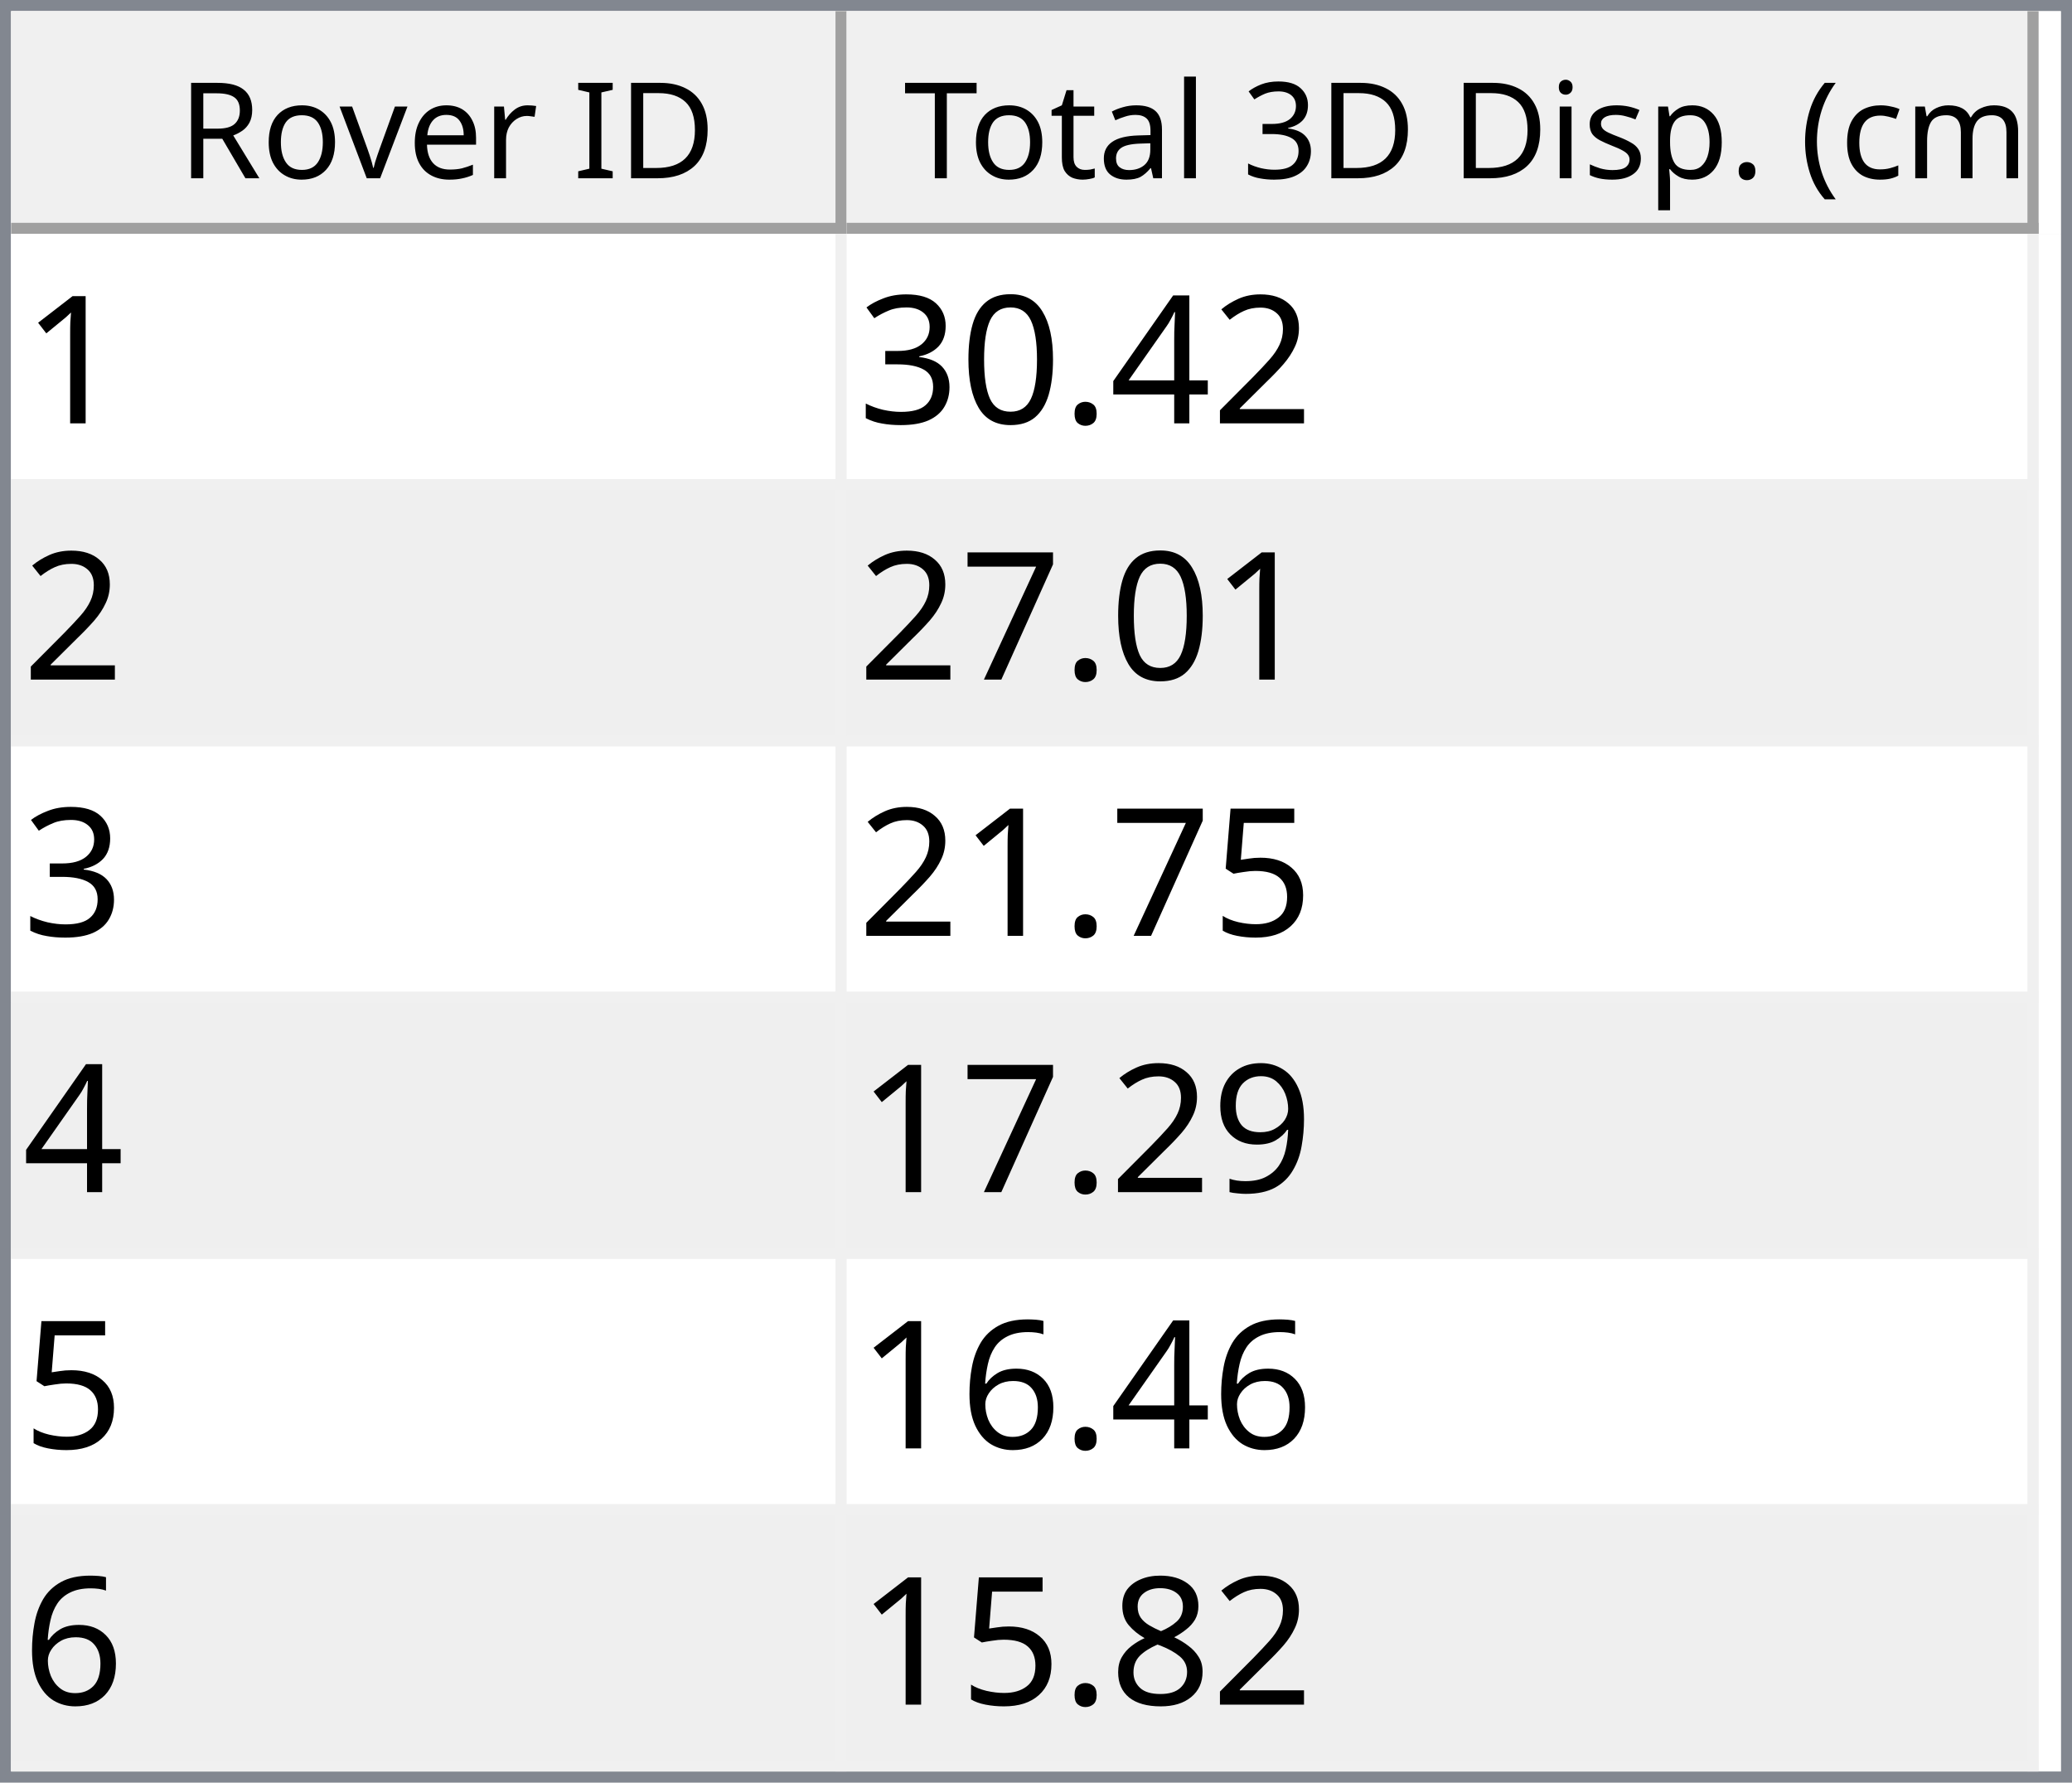
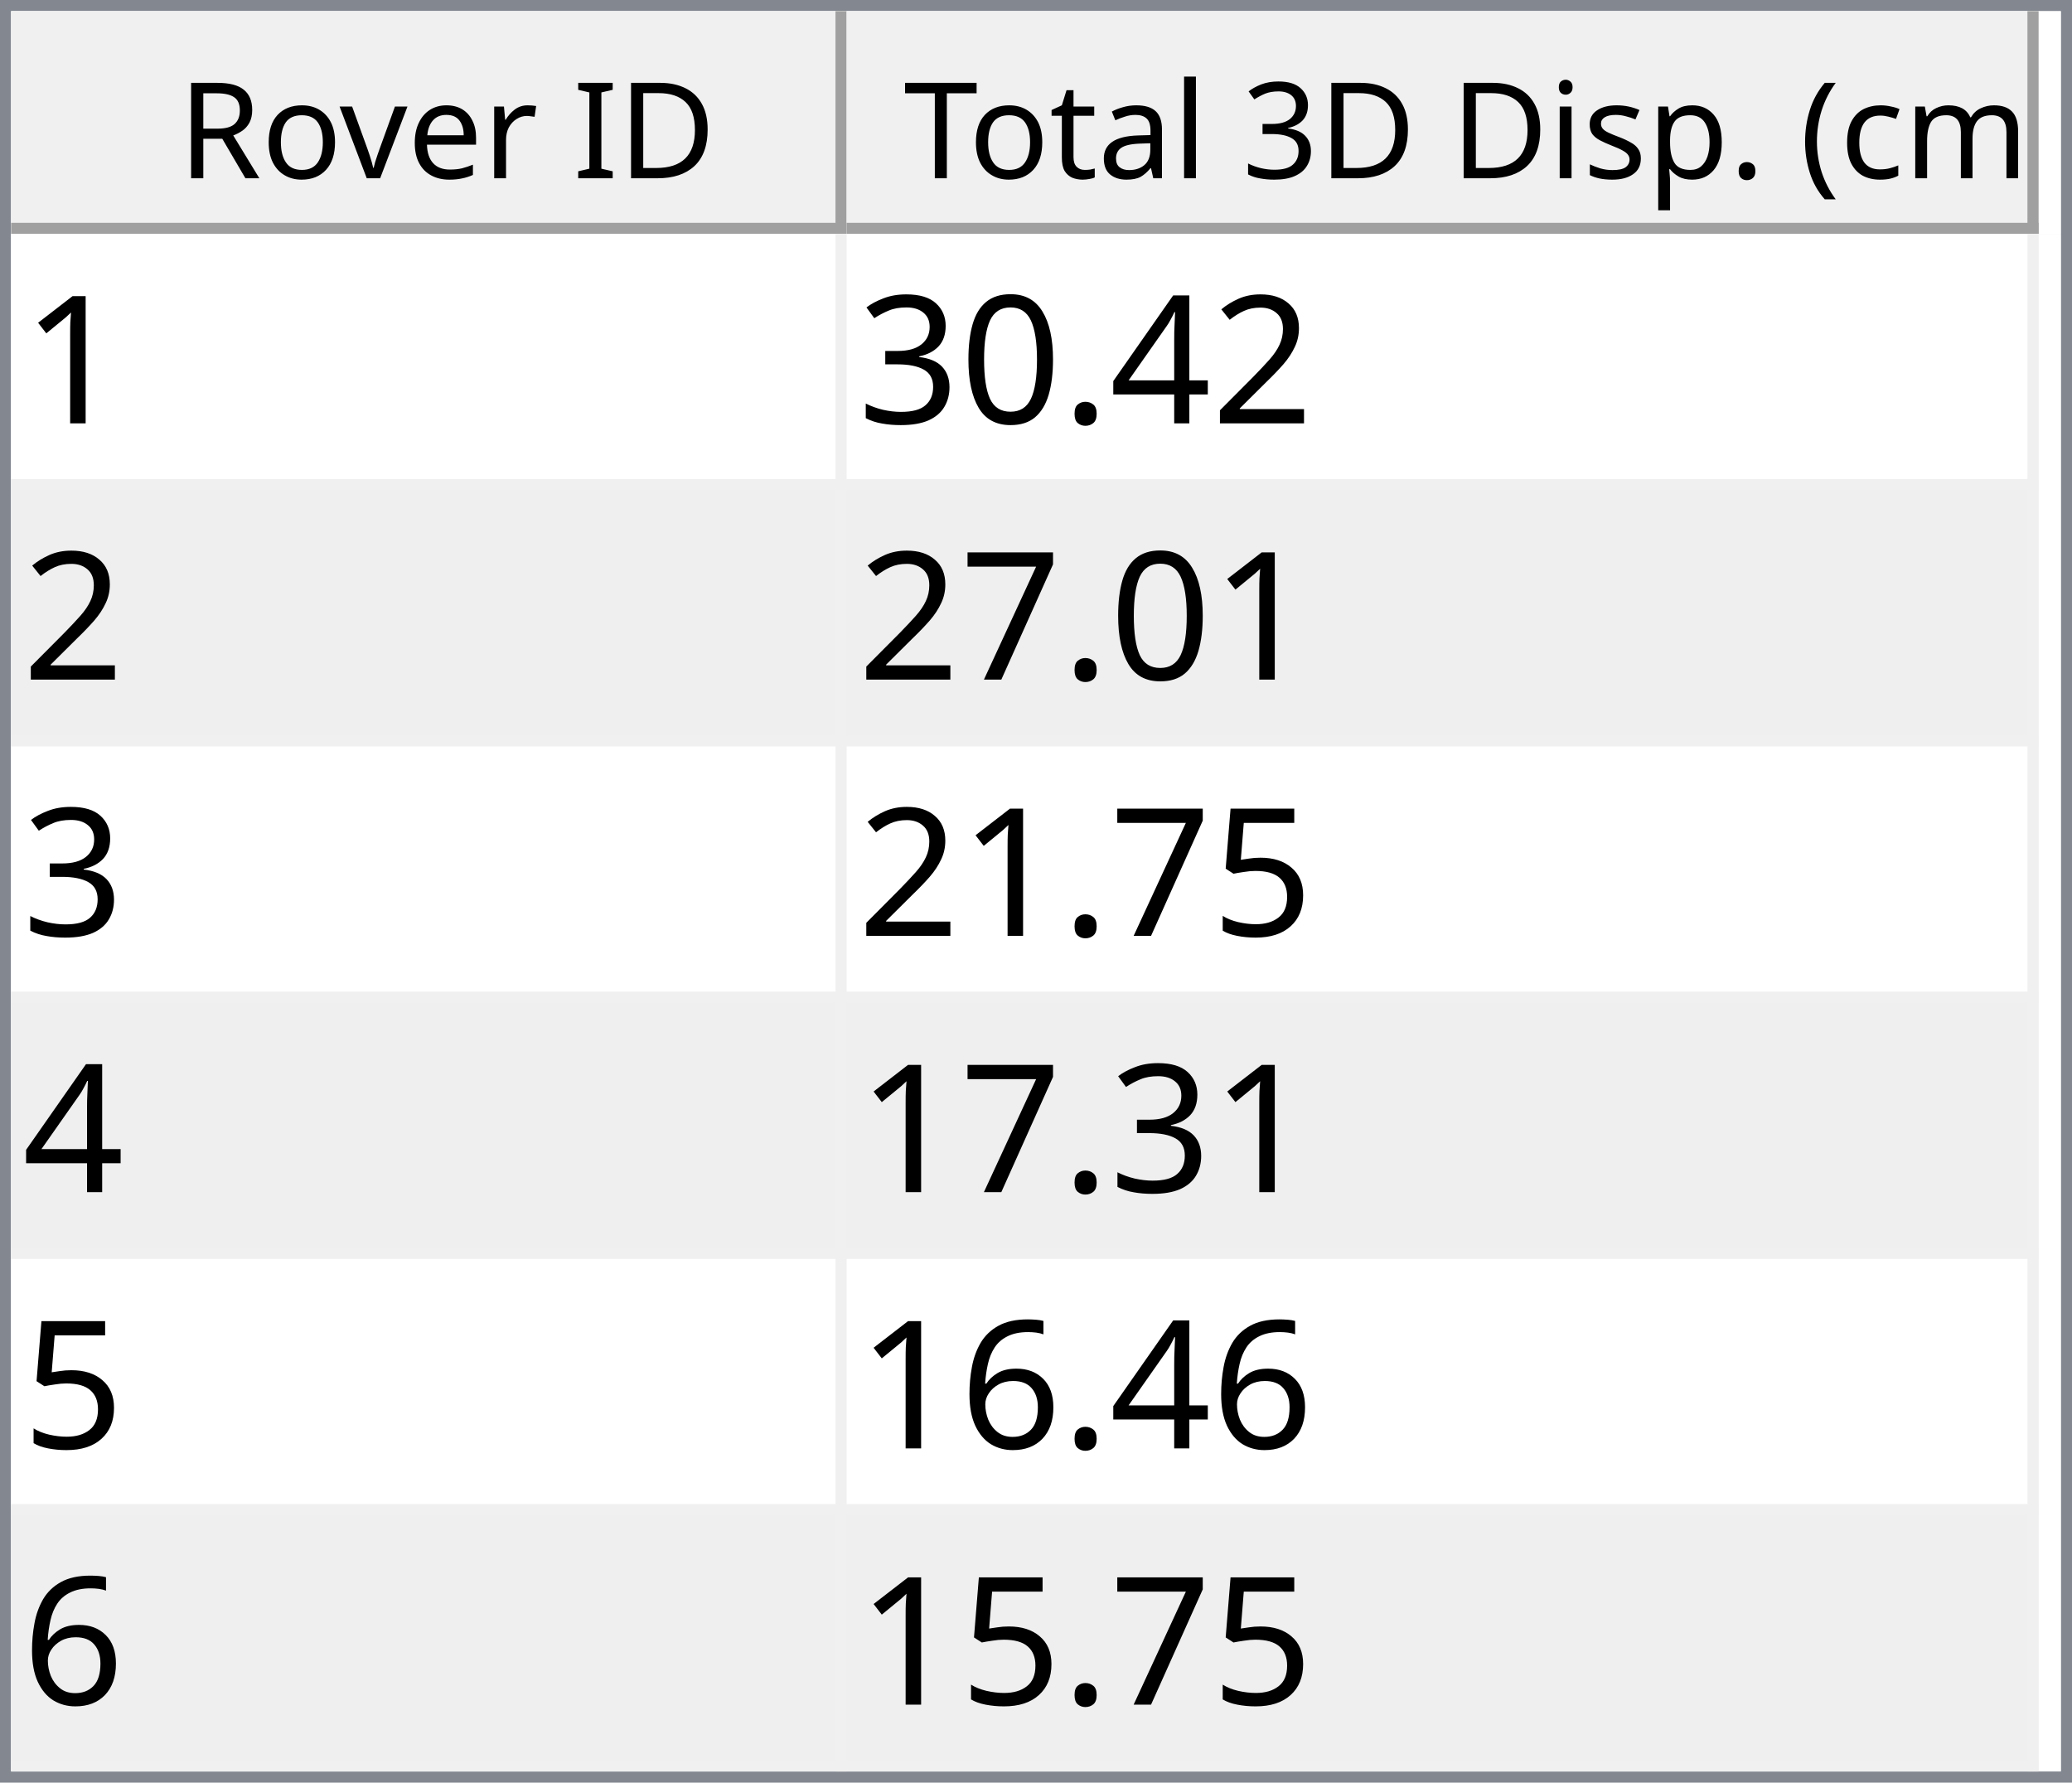
<svg xmlns="http://www.w3.org/2000/svg" style="fill-opacity:1; color-rendering:auto; color-interpolation:auto; text-rendering:auto; stroke:black; stroke-linecap:square; stroke-miterlimit:10; shape-rendering:auto; stroke-opacity:1; fill:black; stroke-dasharray:none; font-weight:normal; stroke-width:1; font-family:'Dialog'; font-style:normal; stroke-linejoin:miter; font-size:12px; stroke-dashoffset:0; image-rendering:auto;" width="186" height="160">
  <defs id="genericDefs" />
  <g>
    <defs id="defs1">
      <clipPath clipPathUnits="userSpaceOnUse" id="clipPath1">
        <path d="M0 0 L186 0 L186 160 L0 160 L0 0 Z" />
      </clipPath>
      <clipPath clipPathUnits="userSpaceOnUse" id="clipPath2">
        <path d="M0 0 L0 160 L186 160 L186 0 Z" />
      </clipPath>
      <clipPath clipPathUnits="userSpaceOnUse" id="clipPath3">
        <path d="M0 0 L0 20 L184 20 L184 0 Z" />
      </clipPath>
      <clipPath clipPathUnits="userSpaceOnUse" id="clipPath4">
        <path d="M0 0 L0 20 L75 20 L75 0 Z" />
      </clipPath>
      <clipPath clipPathUnits="userSpaceOnUse" id="clipPath5">
        <path d="M1 1 L1 19 L74 19 L74 1 Z" />
      </clipPath>
      <clipPath clipPathUnits="userSpaceOnUse" id="clipPath6">
        <path d="M0 0 L0 18 L73 18 L73 0 Z" />
      </clipPath>
      <clipPath clipPathUnits="userSpaceOnUse" id="clipPath7">
        <path d="M-0.5 -0.5 L-0.5 19.5 L74.5 19.5 L74.5 -0.5 Z" />
      </clipPath>
      <clipPath clipPathUnits="userSpaceOnUse" id="clipPath8">
        <path d="M0 0 L0 20 L107 20 L107 0 Z" />
      </clipPath>
      <clipPath clipPathUnits="userSpaceOnUse" id="clipPath9">
        <path d="M1 1 L1 19 L106 19 L106 1 Z" />
      </clipPath>
      <clipPath clipPathUnits="userSpaceOnUse" id="clipPath10">
        <path d="M0 0 L0 18 L105 18 L105 0 Z" />
      </clipPath>
      <clipPath clipPathUnits="userSpaceOnUse" id="clipPath11">
        <path d="M-0.5 -0.5 L-0.5 19.5 L106.5 19.5 L106.5 -0.5 Z" />
      </clipPath>
      <clipPath clipPathUnits="userSpaceOnUse" id="clipPath12">
        <path d="M0 0 L0 138 L184 138 L184 0 Z" />
      </clipPath>
      <clipPath clipPathUnits="userSpaceOnUse" id="clipPath13">
        <path d="M0 0 L0 138 L182 138 L182 0 Z" />
      </clipPath>
      <clipPath clipPathUnits="userSpaceOnUse" id="clipPath14">
        <path d="M-0.5 -0.5 L-0.5 137.5 L181.5 137.5 L181.5 -0.5 Z" />
      </clipPath>
      <clipPath clipPathUnits="userSpaceOnUse" id="clipPath15">
        <path d="M0 0 L0 22 L74 22 L74 0 Z" />
      </clipPath>
      <clipPath clipPathUnits="userSpaceOnUse" id="clipPath16">
        <path d="M0 0 L0 22 L106 22 L106 0 Z" />
      </clipPath>
      <font horiz-adv-x="64.551" id="font1">
        <font-face ascent="107.91" descent="25.098" units-per-em="100" style="font-style:normal; font-family:Segoe UI; font-weight:normal;" />
        <missing-glyph horiz-adv-x="64.551" d="M8.109 0 L8.109 68.266 L56.453 68.266 L56.453 0 L8.109 0 ZM15.328 7.234 L49.219 7.234 L49.219 61.031 L15.328 61.031 L15.328 7.234 Z" />
        <glyph unicode="D" horiz-adv-x="70.117" d="M9.188 0 L9.188 70.016 L28.516 70.016 Q65.531 70.016 65.531 35.891 Q65.531 19.672 55.25 9.836 Q44.969 0 27.734 0 L9.188 0 ZM17.391 62.594 L17.391 7.422 L27.828 7.422 Q41.609 7.422 49.273 14.797 Q56.938 22.172 56.938 35.688 Q56.938 62.594 28.328 62.594 L17.391 62.594 Z" />
        <glyph unicode="I" horiz-adv-x="26.611" d="M17.391 0 L9.188 0 L9.188 70.016 L17.391 70.016 L17.391 0 Z" />
        <glyph unicode=" " horiz-adv-x="27.393" d="" />
        <glyph unicode="r" horiz-adv-x="34.766" d="M34.188 41.891 Q32.078 43.5 28.125 43.5 Q23 43.5 19.555 38.672 Q16.109 33.844 16.109 25.484 L16.109 0 L8.109 0 L8.109 50 L16.109 50 L16.109 39.703 L16.312 39.703 Q18.016 44.969 21.531 47.922 Q25.047 50.875 29.391 50.875 Q32.516 50.875 34.188 50.203 L34.188 41.891 Z" />
        <glyph unicode="e" horiz-adv-x="52.295" d="M48.297 23 L12.984 23 Q13.188 14.656 17.484 10.109 Q21.781 5.562 29.297 5.562 Q37.75 5.562 44.828 11.141 L44.828 3.609 Q38.234 -1.172 27.391 -1.172 Q16.797 -1.172 10.742 5.641 Q4.688 12.453 4.688 24.812 Q4.688 36.469 11.305 43.82 Q17.922 51.172 27.734 51.172 Q37.547 51.172 42.922 44.828 Q48.297 38.484 48.297 27.203 L48.297 23 ZM40.094 29.781 Q40.047 36.719 36.75 40.578 Q33.453 44.438 27.594 44.438 Q21.922 44.438 17.969 40.383 Q14.016 36.328 13.094 29.781 L40.094 29.781 Z" />
        <glyph unicode="v" horiz-adv-x="47.9" d="M47.406 50 L27.484 0 L19.625 0 L0.688 50 L9.469 50 L22.172 13.672 Q23.578 9.672 23.922 6.688 L24.125 6.688 Q24.609 10.453 25.688 13.484 L38.969 50 L47.406 50 Z" />
        <glyph unicode="o" horiz-adv-x="58.594" d="M29 -1.172 Q17.922 -1.172 11.305 5.836 Q4.688 12.844 4.688 24.422 Q4.688 37.016 11.57 44.094 Q18.453 51.172 30.172 51.172 Q41.359 51.172 47.633 44.289 Q53.906 37.406 53.906 25.203 Q53.906 13.234 47.141 6.031 Q40.375 -1.172 29 -1.172 ZM29.594 44.438 Q21.875 44.438 17.383 39.188 Q12.891 33.938 12.891 24.703 Q12.891 15.828 17.43 10.695 Q21.969 5.562 29.594 5.562 Q37.359 5.562 41.531 10.594 Q45.703 15.625 45.703 24.906 Q45.703 34.281 41.531 39.359 Q37.359 44.438 29.594 44.438 Z" />
        <glyph unicode="R" horiz-adv-x="59.814" d="M59.375 0 L49.609 0 L37.891 19.625 Q36.281 22.359 34.766 24.289 Q33.25 26.219 31.664 27.438 Q30.078 28.656 28.25 29.219 Q26.422 29.781 24.125 29.781 L17.391 29.781 L17.391 0 L9.188 0 L9.188 70.016 L30.078 70.016 Q34.672 70.016 38.555 68.867 Q42.438 67.719 45.289 65.375 Q48.141 63.031 49.758 59.547 Q51.375 56.062 51.375 51.375 Q51.375 47.703 50.273 44.656 Q49.172 41.609 47.148 39.211 Q45.125 36.812 42.266 35.133 Q39.406 33.453 35.844 32.516 L35.844 32.328 Q37.594 31.547 38.891 30.547 Q40.188 29.547 41.359 28.18 Q42.531 26.812 43.68 25.078 Q44.828 23.344 46.234 21.047 L59.375 0 ZM17.391 62.594 L17.391 37.203 L28.516 37.203 Q31.594 37.203 34.203 38.133 Q36.812 39.062 38.719 40.797 Q40.625 42.531 41.703 45.047 Q42.781 47.562 42.781 50.688 Q42.781 56.297 39.141 59.445 Q35.5 62.594 28.609 62.594 L17.391 62.594 Z" />
        <glyph unicode=")" horiz-adv-x="30.176" d="M8.297 -15.922 L1.172 -15.922 Q16.406 2.344 16.406 26.812 Q16.406 51.469 1.078 70.016 L8.297 70.016 Q23.531 52.156 23.531 26.703 Q23.531 1.375 8.297 -15.922 Z" />
        <glyph unicode="m" horiz-adv-x="86.133" d="M79.109 0 L71.094 0 L71.094 28.719 Q71.094 37.016 68.531 40.727 Q65.969 44.438 59.906 44.438 Q54.781 44.438 51.195 39.75 Q47.609 35.062 47.609 28.516 L47.609 0 L39.594 0 L39.594 29.688 Q39.594 44.438 28.219 44.438 Q22.953 44.438 19.531 40.016 Q16.109 35.594 16.109 28.516 L16.109 0 L8.109 0 L8.109 50 L16.109 50 L16.109 42.094 L16.312 42.094 Q21.625 51.172 31.844 51.172 Q36.969 51.172 40.773 48.312 Q44.578 45.453 46 40.828 Q51.562 51.172 62.594 51.172 Q79.109 51.172 79.109 30.812 L79.109 0 Z" />
        <glyph unicode="c" horiz-adv-x="46.191" d="M42.188 2.297 Q36.422 -1.172 28.516 -1.172 Q17.828 -1.172 11.258 5.789 Q4.688 12.75 4.688 23.828 Q4.688 36.188 11.766 43.68 Q18.844 51.172 30.672 51.172 Q37.25 51.172 42.281 48.734 L42.281 40.531 Q36.719 44.438 30.375 44.438 Q22.703 44.438 17.797 38.945 Q12.891 33.453 12.891 24.516 Q12.891 15.719 17.508 10.641 Q22.125 5.562 29.891 5.562 Q36.422 5.562 42.188 9.906 L42.188 2.297 Z" />
        <glyph unicode="(" horiz-adv-x="30.176" d="M29.109 -15.922 L21.969 -15.922 Q6.844 1.375 6.844 26.703 Q6.844 52.156 21.969 70.016 L29.203 70.016 Q13.875 51.469 13.875 26.812 Q13.875 2.344 29.109 -15.922 Z" />
        <glyph unicode="." horiz-adv-x="21.68" d="M10.891 -1.078 Q8.641 -1.078 7.055 0.539 Q5.469 2.156 5.469 4.391 Q5.469 6.641 7.055 8.273 Q8.641 9.906 10.891 9.906 Q13.188 9.906 14.797 8.273 Q16.406 6.641 16.406 4.391 Q16.406 2.156 14.797 0.539 Q13.188 -1.078 10.891 -1.078 Z" />
        <glyph unicode="p" horiz-adv-x="58.789" d="M16.312 7.234 L16.109 7.234 L16.109 -23 L8.109 -23 L8.109 50 L16.109 50 L16.109 41.219 L16.312 41.219 Q22.219 51.172 33.594 51.172 Q43.266 51.172 48.688 44.461 Q54.109 37.75 54.109 26.469 Q54.109 13.922 48 6.375 Q41.891 -1.172 31.297 -1.172 Q21.578 -1.172 16.312 7.234 ZM16.109 27.391 L16.109 20.406 Q16.109 14.203 20.141 9.883 Q24.172 5.562 30.375 5.562 Q37.641 5.562 41.773 11.133 Q45.906 16.703 45.906 26.609 Q45.906 34.969 42.047 39.703 Q38.188 44.438 31.594 44.438 Q24.609 44.438 20.359 39.578 Q16.109 34.719 16.109 27.391 Z" />
        <glyph unicode="s" horiz-adv-x="42.432" d="M5.078 1.812 L5.078 10.406 Q11.625 5.562 19.484 5.562 Q30.031 5.562 30.031 12.594 Q30.031 14.594 29.125 15.992 Q28.219 17.391 26.68 18.461 Q25.141 19.531 23.07 20.383 Q21 21.234 18.609 22.172 Q15.281 23.484 12.766 24.828 Q10.25 26.172 8.57 27.859 Q6.891 29.547 6.031 31.695 Q5.172 33.844 5.172 36.719 Q5.172 40.234 6.789 42.945 Q8.406 45.656 11.086 47.484 Q13.766 49.312 17.211 50.242 Q20.656 51.172 24.312 51.172 Q30.812 51.172 35.938 48.922 L35.938 40.828 Q30.422 44.438 23.25 44.438 Q21 44.438 19.195 43.922 Q17.391 43.406 16.094 42.477 Q14.797 41.547 14.086 40.258 Q13.375 38.969 13.375 37.406 Q13.375 35.453 14.086 34.133 Q14.797 32.812 16.164 31.789 Q17.531 30.766 19.484 29.938 Q21.438 29.109 23.922 28.125 Q27.25 26.859 29.883 25.516 Q32.516 24.172 34.375 22.484 Q36.234 20.797 37.234 18.602 Q38.234 16.406 38.234 13.375 Q38.234 9.672 36.602 6.938 Q34.969 4.203 32.234 2.398 Q29.5 0.594 25.93 -0.289 Q22.359 -1.172 18.453 -1.172 Q10.75 -1.172 5.078 1.812 Z" />
        <glyph unicode="i" horiz-adv-x="24.219" d="M12.203 62.703 Q10.062 62.703 8.547 64.164 Q7.031 65.625 7.031 67.875 Q7.031 70.125 8.547 71.609 Q10.062 73.094 12.203 73.094 Q14.406 73.094 15.945 71.609 Q17.484 70.125 17.484 67.875 Q17.484 65.719 15.945 64.211 Q14.406 62.703 12.203 62.703 ZM16.109 0 L8.109 0 L8.109 50 L16.109 50 L16.109 0 Z" />
        <glyph unicode="3" horiz-adv-x="53.906" d="M46.531 19.828 Q46.531 15.094 44.75 11.211 Q42.969 7.328 39.719 4.57 Q36.469 1.812 31.93 0.297 Q27.391 -1.219 21.922 -1.219 Q11.922 -1.219 6 2.594 L6 11.188 Q13.094 5.609 22.219 5.609 Q25.875 5.609 28.828 6.539 Q31.781 7.469 33.906 9.227 Q36.031 10.984 37.18 13.477 Q38.328 15.969 38.328 19.094 Q38.328 32.812 18.797 32.812 L12.984 32.812 L12.984 39.594 L18.5 39.594 Q35.797 39.594 35.797 52.484 Q35.797 64.406 22.609 64.406 Q15.188 64.406 8.688 59.422 L8.688 67.188 Q15.375 71.188 24.609 71.188 Q29 71.188 32.57 69.969 Q36.141 68.75 38.68 66.555 Q41.219 64.359 42.609 61.281 Q44 58.203 44 54.5 Q44 40.672 30.031 36.719 L30.031 36.531 Q33.594 36.141 36.625 34.797 Q39.656 33.453 41.852 31.305 Q44.047 29.156 45.289 26.25 Q46.531 23.344 46.531 19.828 Z" />
        <glyph unicode="l" horiz-adv-x="24.219" d="M16.109 0 L8.109 0 L8.109 74.031 L16.109 74.031 L16.109 0 Z" />
        <glyph unicode="a" horiz-adv-x="50.879" d="M43.891 0 L35.891 0 L35.891 7.812 L35.688 7.812 Q30.469 -1.172 20.312 -1.172 Q12.844 -1.172 8.617 2.781 Q4.391 6.734 4.391 13.281 Q4.391 27.297 20.906 29.594 L35.891 31.688 Q35.891 44.438 25.594 44.438 Q16.547 44.438 9.281 38.281 L9.281 46.484 Q16.656 51.172 26.266 51.172 Q43.891 51.172 43.891 32.516 L43.891 0 ZM35.891 25.297 L23.828 23.641 Q18.266 22.859 15.43 20.875 Q12.594 18.891 12.594 13.875 Q12.594 10.203 15.211 7.883 Q17.828 5.562 22.172 5.562 Q28.125 5.562 32.008 9.742 Q35.891 13.922 35.891 20.312 L35.891 25.297 Z" />
        <glyph unicode="t" horiz-adv-x="33.887" d="M31.297 0.484 Q28.469 -1.078 23.828 -1.078 Q10.688 -1.078 10.688 13.578 L10.688 43.172 L2.094 43.172 L2.094 50 L10.688 50 L10.688 62.203 L18.703 64.797 L18.703 50 L31.297 50 L31.297 43.172 L18.703 43.172 L18.703 14.984 Q18.703 9.969 20.414 7.82 Q22.125 5.672 26.078 5.672 Q29.109 5.672 31.297 7.328 L31.297 0.484 Z" />
        <glyph unicode="T" horiz-adv-x="52.393" d="M50.594 62.594 L30.375 62.594 L30.375 0 L22.172 0 L22.172 62.594 L2 62.594 L2 70.016 L50.594 70.016 L50.594 62.594 Z" />
      </font>
      <font horiz-adv-x="75.0" id="font2">
        <font-face ascent="100.537" descent="21.973" units-per-em="100" style="font-style:normal; font-family:sans-serif; font-weight:normal;" />
        <missing-glyph horiz-adv-x="75.0" d="M12.5 0 L12.5 62.5 L62.5 62.5 L62.5 0 L12.5 0 ZM14.062 1.562 L60.938 1.562 L60.938 60.938 L14.062 60.938 L14.062 1.562 Z" />
        <glyph unicode="1" horiz-adv-x="55.615" d="M37.25 0 L28.469 0 L28.469 56 Q25.297 52.984 20.141 49.953 Q14.984 46.922 10.891 45.406 L10.891 53.906 Q18.266 57.375 23.781 62.305 Q29.297 67.234 31.594 71.875 L37.25 71.875 L37.25 0 Z" />
        <glyph unicode="2" horiz-adv-x="55.615" d="M50.344 8.453 L50.344 0 L3.031 0 Q2.938 3.172 4.047 6.109 Q5.859 10.938 9.836 15.625 Q13.812 20.312 21.344 26.469 Q33.016 36.031 37.117 41.625 Q41.219 47.219 41.219 52.203 Q41.219 57.422 37.477 61.008 Q33.734 64.594 27.734 64.594 Q21.391 64.594 17.578 60.789 Q13.766 56.984 13.719 50.25 L4.688 51.172 Q5.609 61.281 11.664 66.578 Q17.719 71.875 27.938 71.875 Q38.234 71.875 44.242 66.164 Q50.25 60.453 50.25 52 Q50.25 47.703 48.492 43.555 Q46.734 39.406 42.656 34.812 Q38.578 30.219 29.109 22.219 Q21.188 15.578 18.945 13.211 Q16.703 10.844 15.234 8.453 L50.344 8.453 Z" />
        <glyph unicode="4" horiz-adv-x="55.615" d="M32.328 0 L32.328 17.141 L1.266 17.141 L1.266 25.203 L33.938 71.578 L41.109 71.578 L41.109 25.203 L50.781 25.203 L50.781 17.141 L41.109 17.141 L41.109 0 L32.328 0 ZM32.328 25.203 L32.328 57.469 L9.906 25.203 L32.328 25.203 Z" />
        <glyph unicode="." horiz-adv-x="27.783" d="M9.078 0 L9.078 10.016 L19.094 10.016 L19.094 0 L9.078 0 Z" />
        <glyph unicode="0" horiz-adv-x="55.615" d="M4.156 35.297 Q4.156 48 6.766 55.742 Q9.375 63.484 14.523 67.68 Q19.672 71.875 27.484 71.875 Q33.25 71.875 37.594 69.555 Q41.938 67.234 44.773 62.867 Q47.609 58.5 49.219 52.227 Q50.828 45.953 50.828 35.297 Q50.828 22.703 48.242 14.969 Q45.656 7.234 40.508 3.008 Q35.359 -1.219 27.484 -1.219 Q17.141 -1.219 11.234 6.203 Q4.156 15.141 4.156 35.297 ZM13.188 35.297 Q13.188 17.672 17.312 11.836 Q21.438 6 27.484 6 Q33.547 6 37.672 11.859 Q41.797 17.719 41.797 35.297 Q41.797 52.984 37.672 58.789 Q33.547 64.594 27.391 64.594 Q21.344 64.594 17.719 59.469 Q13.188 52.938 13.188 35.297 Z" />
        <glyph unicode="3" horiz-adv-x="55.615" d="M4.203 18.891 L12.984 20.062 Q14.5 12.594 18.141 9.297 Q21.781 6 27 6 Q33.203 6 37.477 10.297 Q41.75 14.594 41.75 20.953 Q41.75 27 37.797 30.93 Q33.844 34.859 27.734 34.859 Q25.25 34.859 21.531 33.891 L22.516 41.609 Q23.391 41.5 23.922 41.5 Q29.547 41.5 34.039 44.43 Q38.531 47.359 38.531 53.469 Q38.531 58.297 35.258 61.477 Q31.984 64.656 26.812 64.656 Q21.688 64.656 18.266 61.43 Q14.844 58.203 13.875 51.766 L5.078 53.328 Q6.688 62.156 12.398 67.016 Q18.109 71.875 26.609 71.875 Q32.469 71.875 37.398 69.359 Q42.328 66.844 44.945 62.5 Q47.562 58.156 47.562 53.266 Q47.562 48.641 45.07 44.828 Q42.578 41.016 37.703 38.766 Q44.047 37.312 47.562 32.695 Q51.078 28.078 51.078 21.141 Q51.078 11.766 44.242 5.25 Q37.406 -1.266 26.953 -1.266 Q17.531 -1.266 11.305 4.352 Q5.078 9.969 4.203 18.891 Z" />
        <glyph unicode="7" horiz-adv-x="55.615" d="M4.734 62.203 L4.734 70.656 L51.078 70.656 L51.078 63.812 Q44.234 56.547 37.523 44.484 Q30.812 32.422 27.156 19.672 Q24.516 10.688 23.781 0 L14.75 0 Q14.891 8.453 18.062 20.414 Q21.234 32.375 27.172 43.484 Q33.109 54.594 39.797 62.203 L4.734 62.203 Z" />
        <glyph unicode="5" horiz-adv-x="55.615" d="M4.156 18.75 L13.375 19.531 Q14.406 12.797 18.141 9.398 Q21.875 6 27.156 6 Q33.5 6 37.891 10.789 Q42.281 15.578 42.281 23.484 Q42.281 31 38.062 35.352 Q33.844 39.703 27 39.703 Q22.75 39.703 19.336 37.773 Q15.922 35.844 13.969 32.766 L5.719 33.844 L12.641 70.609 L48.25 70.609 L48.25 62.203 L19.672 62.203 L15.828 42.969 Q22.266 47.469 29.344 47.469 Q38.719 47.469 45.164 40.969 Q51.609 34.469 51.609 24.266 Q51.609 14.547 45.953 7.469 Q39.062 -1.219 27.156 -1.219 Q17.391 -1.219 11.211 4.25 Q5.031 9.719 4.156 18.75 Z" />
-         <glyph unicode="9" horiz-adv-x="55.615" d="M5.469 16.547 L13.922 17.328 Q14.984 11.375 18.016 8.688 Q21.047 6 25.781 6 Q29.828 6 32.883 7.859 Q35.938 9.719 37.891 12.82 Q39.844 15.922 41.164 21.195 Q42.484 26.469 42.484 31.938 Q42.484 32.516 42.438 33.688 Q39.797 29.5 35.234 26.883 Q30.672 24.266 25.344 24.266 Q16.453 24.266 10.305 30.711 Q4.156 37.156 4.156 47.703 Q4.156 58.594 10.578 65.234 Q17 71.875 26.656 71.875 Q33.641 71.875 39.43 68.117 Q45.219 64.359 48.219 57.398 Q51.219 50.438 51.219 37.25 Q51.219 23.531 48.242 15.406 Q45.266 7.281 39.383 3.031 Q33.5 -1.219 25.594 -1.219 Q17.188 -1.219 11.867 3.445 Q6.547 8.109 5.469 16.547 ZM41.453 48.141 Q41.453 55.719 37.43 60.156 Q33.406 64.594 27.734 64.594 Q21.875 64.594 17.531 59.812 Q13.188 55.031 13.188 47.406 Q13.188 40.578 17.312 36.305 Q21.438 32.031 27.484 32.031 Q33.594 32.031 37.523 36.305 Q41.453 40.578 41.453 48.141 Z" />
        <glyph unicode="6" horiz-adv-x="55.615" d="M49.75 54.047 L41.016 53.375 Q39.844 58.547 37.703 60.891 Q34.125 64.656 28.906 64.656 Q24.703 64.656 21.531 62.312 Q17.391 59.281 14.992 53.469 Q12.594 47.656 12.5 36.922 Q15.672 41.75 20.266 44.094 Q24.859 46.438 29.891 46.438 Q38.672 46.438 44.852 39.969 Q51.031 33.5 51.031 23.25 Q51.031 16.5 48.125 10.719 Q45.219 4.938 40.141 1.859 Q35.062 -1.219 28.609 -1.219 Q17.625 -1.219 10.695 6.859 Q3.766 14.938 3.766 33.5 Q3.766 54.25 11.422 63.672 Q18.109 71.875 29.438 71.875 Q37.891 71.875 43.289 67.141 Q48.688 62.406 49.75 54.047 ZM13.875 23.188 Q13.875 18.656 15.797 14.508 Q17.719 10.359 21.188 8.18 Q24.656 6 28.469 6 Q34.031 6 38.039 10.492 Q42.047 14.984 42.047 22.703 Q42.047 30.125 38.086 34.398 Q34.125 38.672 28.125 38.672 Q22.172 38.672 18.023 34.398 Q13.875 30.125 13.875 23.188 Z" />
-         <glyph unicode="8" horiz-adv-x="55.615" d="M17.672 38.812 Q12.203 40.828 9.57 44.539 Q6.938 48.25 6.938 53.422 Q6.938 61.234 12.555 66.555 Q18.172 71.875 27.484 71.875 Q36.859 71.875 42.578 66.43 Q48.297 60.984 48.297 53.172 Q48.297 48.188 45.68 44.508 Q43.062 40.828 37.75 38.812 Q44.344 36.672 47.781 31.883 Q51.219 27.094 51.219 20.453 Q51.219 11.281 44.727 5.031 Q38.234 -1.219 27.641 -1.219 Q17.047 -1.219 10.547 5.055 Q4.047 11.328 4.047 20.703 Q4.047 27.688 7.594 32.398 Q11.141 37.109 17.672 38.812 ZM15.922 53.719 Q15.922 48.641 19.195 45.414 Q22.469 42.188 27.688 42.188 Q32.766 42.188 36.016 45.383 Q39.266 48.578 39.266 53.219 Q39.266 58.062 35.914 61.359 Q32.562 64.656 27.594 64.656 Q22.562 64.656 19.242 61.43 Q15.922 58.203 15.922 53.719 ZM13.094 20.656 Q13.094 16.891 14.875 13.375 Q16.656 9.859 20.172 7.93 Q23.688 6 27.734 6 Q34.031 6 38.133 10.055 Q42.234 14.109 42.234 20.359 Q42.234 26.703 38.016 30.859 Q33.797 35.016 27.438 35.016 Q21.234 35.016 17.164 30.914 Q13.094 26.812 13.094 20.656 Z" />
      </font>
    </defs>
    <g style="fill:white; stroke:white;">
      <rect x="0" y="0" width="186" style="clip-path:url(#clipPath1); stroke:none;" height="160" />
    </g>
    <g style="fill:white; text-rendering:optimizeSpeed; color-rendering:optimizeSpeed; image-rendering:optimizeSpeed; shape-rendering:crispEdges; stroke:white; color-interpolation:sRGB;">
      <rect x="0" width="186" height="160" y="0" style="stroke:none;" />
      <path style="stroke:none;" d="M0 160 L186 160 L186 0 L0 0 Z" />
    </g>
    <g style="fill:rgb(240,240,240); font-family:'Segoe UI'; stroke:rgb(240,240,240);">
      <rect x="0" y="0" width="186" style="clip-path:url(#clipPath2); stroke:none;" height="160" />
    </g>
    <g style="fill:rgb(130,135,144); font-family:'Segoe UI'; stroke:rgb(130,135,144);">
      <path d="M0 0 L186 0 L186 160 L0 160 L0 0 ZM1 1 L185 1 L185 159 L1 159 L1 1 Z" style="fill-rule:evenodd; clip-path:url(#clipPath2); stroke:none;" />
    </g>
    <g style="fill:white; font-family:'Segoe UI'; stroke:white;" transform="translate(1,1)">
      <rect x="0" y="0" width="184" style="clip-path:url(#clipPath3); stroke:none;" height="20" />
    </g>
    <g style="fill:rgb(240,240,240); font-family:'Segoe UI'; stroke:rgb(240,240,240);" transform="translate(1,1)">
      <rect x="0" y="0" width="75" style="clip-path:url(#clipPath4); stroke:none;" height="20" />
    </g>
    <g style="font-family:'Segoe UI';" transform="translate(2,2)">
      <text x="14" xml:space="preserve" y="14" style="clip-path:url(#clipPath6); stroke:none;">Rover ID</text>
    </g>
    <g style="fill:rgb(160,160,160); font-family:'Segoe UI'; stroke:rgb(160,160,160); stroke-linejoin:bevel;" transform="translate(1.5,1.5)">
      <line x1="74" x2="74" y1="0" style="fill:none; clip-path:url(#clipPath7);" y2="19" />
    </g>
    <g style="fill:rgb(160,160,160); font-family:'Segoe UI'; stroke:rgb(160,160,160); stroke-linejoin:bevel;" transform="matrix(1,0,0,1,1,1) translate(0.5,0.5)">
      <line x1="0" x2="74" y1="19" style="fill:none; clip-path:url(#clipPath7);" y2="19" />
    </g>
    <g style="fill:rgb(240,240,240); font-family:'Segoe UI'; stroke:rgb(240,240,240);" transform="translate(76,1)">
      <rect x="0" y="0" width="107" style="clip-path:url(#clipPath8); stroke:none;" height="20" />
    </g>
    <g style="font-family:'Segoe UI';" transform="translate(77,2)">
      <text x="1" xml:space="preserve" y="14" style="clip-path:url(#clipPath10); stroke:none;"> Total 3D Disp. (cm)</text>
    </g>
    <g style="fill:rgb(160,160,160); font-family:'Segoe UI'; stroke:rgb(160,160,160); stroke-linejoin:bevel;" transform="translate(76.5,1.5)">
      <line x1="106" x2="106" y1="0" style="fill:none; clip-path:url(#clipPath11);" y2="19" />
    </g>
    <g style="fill:rgb(160,160,160); font-family:'Segoe UI'; stroke:rgb(160,160,160); stroke-linejoin:bevel;" transform="matrix(1,0,0,1,76,1) translate(0.5,0.5)">
      <line x1="0" x2="106" y1="19" style="fill:none; clip-path:url(#clipPath11);" y2="19" />
    </g>
    <g style="fill:white; font-family:'Segoe UI'; stroke:white;" transform="translate(1,21)">
      <rect x="0" y="0" width="184" style="clip-path:url(#clipPath12); stroke:none;" height="138" />
    </g>
    <g style="fill:rgb(240,240,240); font-size:16px; font-family:sans-serif; stroke:rgb(240,240,240);" transform="translate(1,21)">
      <rect x="0" y="0" width="182" style="clip-path:url(#clipPath13); stroke:none;" height="138" />
      <line transform="translate(0.5,0.5)" x1="0" x2="181" y1="22" style="clip-path:url(#clipPath14); fill:none; stroke-linejoin:bevel;" y2="22" />
    </g>
    <g transform="matrix(1,0,0,1,1,21) translate(0.5,0.5)" style="fill:rgb(240,240,240); font-size:16px; font-family:sans-serif; stroke:rgb(240,240,240); stroke-linejoin:bevel;">
      <line x1="0" x2="181" y1="45" style="fill:none; clip-path:url(#clipPath14);" y2="45" />
    </g>
    <g transform="matrix(1,0,0,1,1,21) translate(0.5,0.5)" style="fill:rgb(240,240,240); font-size:16px; font-family:sans-serif; stroke:rgb(240,240,240); stroke-linejoin:bevel;">
      <line x1="0" x2="181" y1="68" style="fill:none; clip-path:url(#clipPath14);" y2="68" />
    </g>
    <g transform="matrix(1,0,0,1,1,21) translate(0.5,0.5)" style="fill:rgb(240,240,240); font-size:16px; font-family:sans-serif; stroke:rgb(240,240,240); stroke-linejoin:bevel;">
      <line x1="0" x2="181" y1="91" style="fill:none; clip-path:url(#clipPath14);" y2="91" />
    </g>
    <g transform="matrix(1,0,0,1,1,21) translate(0.5,0.5)" style="fill:rgb(240,240,240); font-size:16px; font-family:sans-serif; stroke:rgb(240,240,240); stroke-linejoin:bevel;">
      <line x1="0" x2="181" y1="114" style="fill:none; clip-path:url(#clipPath14);" y2="114" />
    </g>
    <g transform="matrix(1,0,0,1,1,21) translate(0.5,0.5)" style="fill:rgb(240,240,240); font-size:16px; font-family:sans-serif; stroke:rgb(240,240,240); stroke-linejoin:bevel;">
      <line x1="0" x2="181" y1="137" style="fill:none; clip-path:url(#clipPath14);" y2="137" />
    </g>
    <g transform="matrix(1,0,0,1,1,21) translate(0.5,0.5)" style="fill:rgb(240,240,240); font-size:16px; font-family:sans-serif; stroke:rgb(240,240,240); stroke-linejoin:bevel;">
      <line x1="74" x2="74" y1="0" style="fill:none; clip-path:url(#clipPath14);" y2="137" />
    </g>
    <g transform="matrix(1,0,0,1,1,21) translate(0.5,0.5)" style="fill:rgb(240,240,240); font-size:16px; font-family:sans-serif; stroke:rgb(240,240,240); stroke-linejoin:bevel;">
      <line x1="181" x2="181" y1="0" style="fill:none; clip-path:url(#clipPath14);" y2="137" />
    </g>
    <g style="fill:white; font-size:16px; font-family:sans-serif; stroke:white;" transform="matrix(1,0,0,1,1,21)">
      <rect x="0" y="0" width="74" style="clip-path:url(#clipPath15); stroke:none;" height="22" />
      <text x="1" y="17" style="fill:black; clip-path:url(#clipPath15); stroke:none;" xml:space="preserve">1</text>
    </g>
    <g style="fill:white; font-size:16px; font-family:sans-serif; stroke:white;" transform="matrix(1,0,0,1,1,21) translate(75,0)">
      <rect x="0" y="0" width="106" style="clip-path:url(#clipPath16); stroke:none;" height="22" />
      <text x="1" y="17" style="fill:black; clip-path:url(#clipPath16); stroke:none;" xml:space="preserve">30.42</text>
    </g>
    <g style="fill:rgb(239,239,239); font-size:16px; font-family:sans-serif; stroke:rgb(239,239,239);" transform="matrix(1,0,0,1,1,21) translate(0,23)">
      <rect x="0" y="0" width="74" style="clip-path:url(#clipPath15); stroke:none;" height="22" />
      <text x="1" y="17" style="fill:black; clip-path:url(#clipPath15); stroke:none;" xml:space="preserve">2</text>
    </g>
    <g style="fill:rgb(239,239,239); font-size:16px; font-family:sans-serif; stroke:rgb(239,239,239);" transform="matrix(1,0,0,1,1,21) translate(75,23)">
      <rect x="0" y="0" width="106" style="clip-path:url(#clipPath16); stroke:none;" height="22" />
      <text x="1" y="17" style="fill:black; clip-path:url(#clipPath16); stroke:none;" xml:space="preserve">27.01</text>
    </g>
    <g style="fill:white; font-size:16px; font-family:sans-serif; stroke:white;" transform="matrix(1,0,0,1,1,21) translate(0,46)">
      <rect x="0" y="0" width="74" style="clip-path:url(#clipPath15); stroke:none;" height="22" />
      <text x="1" y="17" style="fill:black; clip-path:url(#clipPath15); stroke:none;" xml:space="preserve">3</text>
    </g>
    <g style="fill:white; font-size:16px; font-family:sans-serif; stroke:white;" transform="matrix(1,0,0,1,1,21) translate(75,46)">
      <rect x="0" y="0" width="106" style="clip-path:url(#clipPath16); stroke:none;" height="22" />
      <text x="1" y="17" style="fill:black; clip-path:url(#clipPath16); stroke:none;" xml:space="preserve">21.75</text>
    </g>
    <g style="fill:rgb(239,239,239); font-size:16px; font-family:sans-serif; stroke:rgb(239,239,239);" transform="matrix(1,0,0,1,1,21) translate(0,69)">
      <rect x="0" y="0" width="74" style="clip-path:url(#clipPath15); stroke:none;" height="22" />
      <text x="1" y="17" style="fill:black; clip-path:url(#clipPath15); stroke:none;" xml:space="preserve">4</text>
    </g>
    <g style="fill:rgb(239,239,239); font-size:16px; font-family:sans-serif; stroke:rgb(239,239,239);" transform="matrix(1,0,0,1,1,21) translate(75,69)">
      <rect x="0" y="0" width="106" style="clip-path:url(#clipPath16); stroke:none;" height="22" />
-       <text x="1" y="17" style="fill:black; clip-path:url(#clipPath16); stroke:none;" xml:space="preserve">17.29</text>
+       <text x="1" y="17" style="fill:black; clip-path:url(#clipPath16); stroke:none;" xml:space="preserve">17.31</text>
    </g>
    <g style="fill:white; font-size:16px; font-family:sans-serif; stroke:white;" transform="matrix(1,0,0,1,1,21) translate(0,92)">
      <rect x="0" y="0" width="74" style="clip-path:url(#clipPath15); stroke:none;" height="22" />
      <text x="1" y="17" style="fill:black; clip-path:url(#clipPath15); stroke:none;" xml:space="preserve">5</text>
    </g>
    <g style="fill:white; font-size:16px; font-family:sans-serif; stroke:white;" transform="matrix(1,0,0,1,1,21) translate(75,92)">
      <rect x="0" y="0" width="106" style="clip-path:url(#clipPath16); stroke:none;" height="22" />
      <text x="1" y="17" style="fill:black; clip-path:url(#clipPath16); stroke:none;" xml:space="preserve">16.46</text>
    </g>
    <g style="fill:rgb(239,239,239); font-size:16px; font-family:sans-serif; stroke:rgb(239,239,239);" transform="matrix(1,0,0,1,1,21) translate(0,115)">
      <rect x="0" y="0" width="74" style="clip-path:url(#clipPath15); stroke:none;" height="22" />
      <text x="1" y="17" style="fill:black; clip-path:url(#clipPath15); stroke:none;" xml:space="preserve">6</text>
    </g>
    <g style="fill:rgb(239,239,239); font-size:16px; font-family:sans-serif; stroke:rgb(239,239,239);" transform="matrix(1,0,0,1,1,21) translate(75,115)">
      <rect x="0" y="0" width="106" style="clip-path:url(#clipPath16); stroke:none;" height="22" />
-       <text x="1" y="17" style="fill:black; clip-path:url(#clipPath16); stroke:none;" xml:space="preserve">15.82</text>
+       <text x="1" y="17" style="fill:black; clip-path:url(#clipPath16); stroke:none;" xml:space="preserve">15.75</text>
    </g>
  </g>
</svg>
